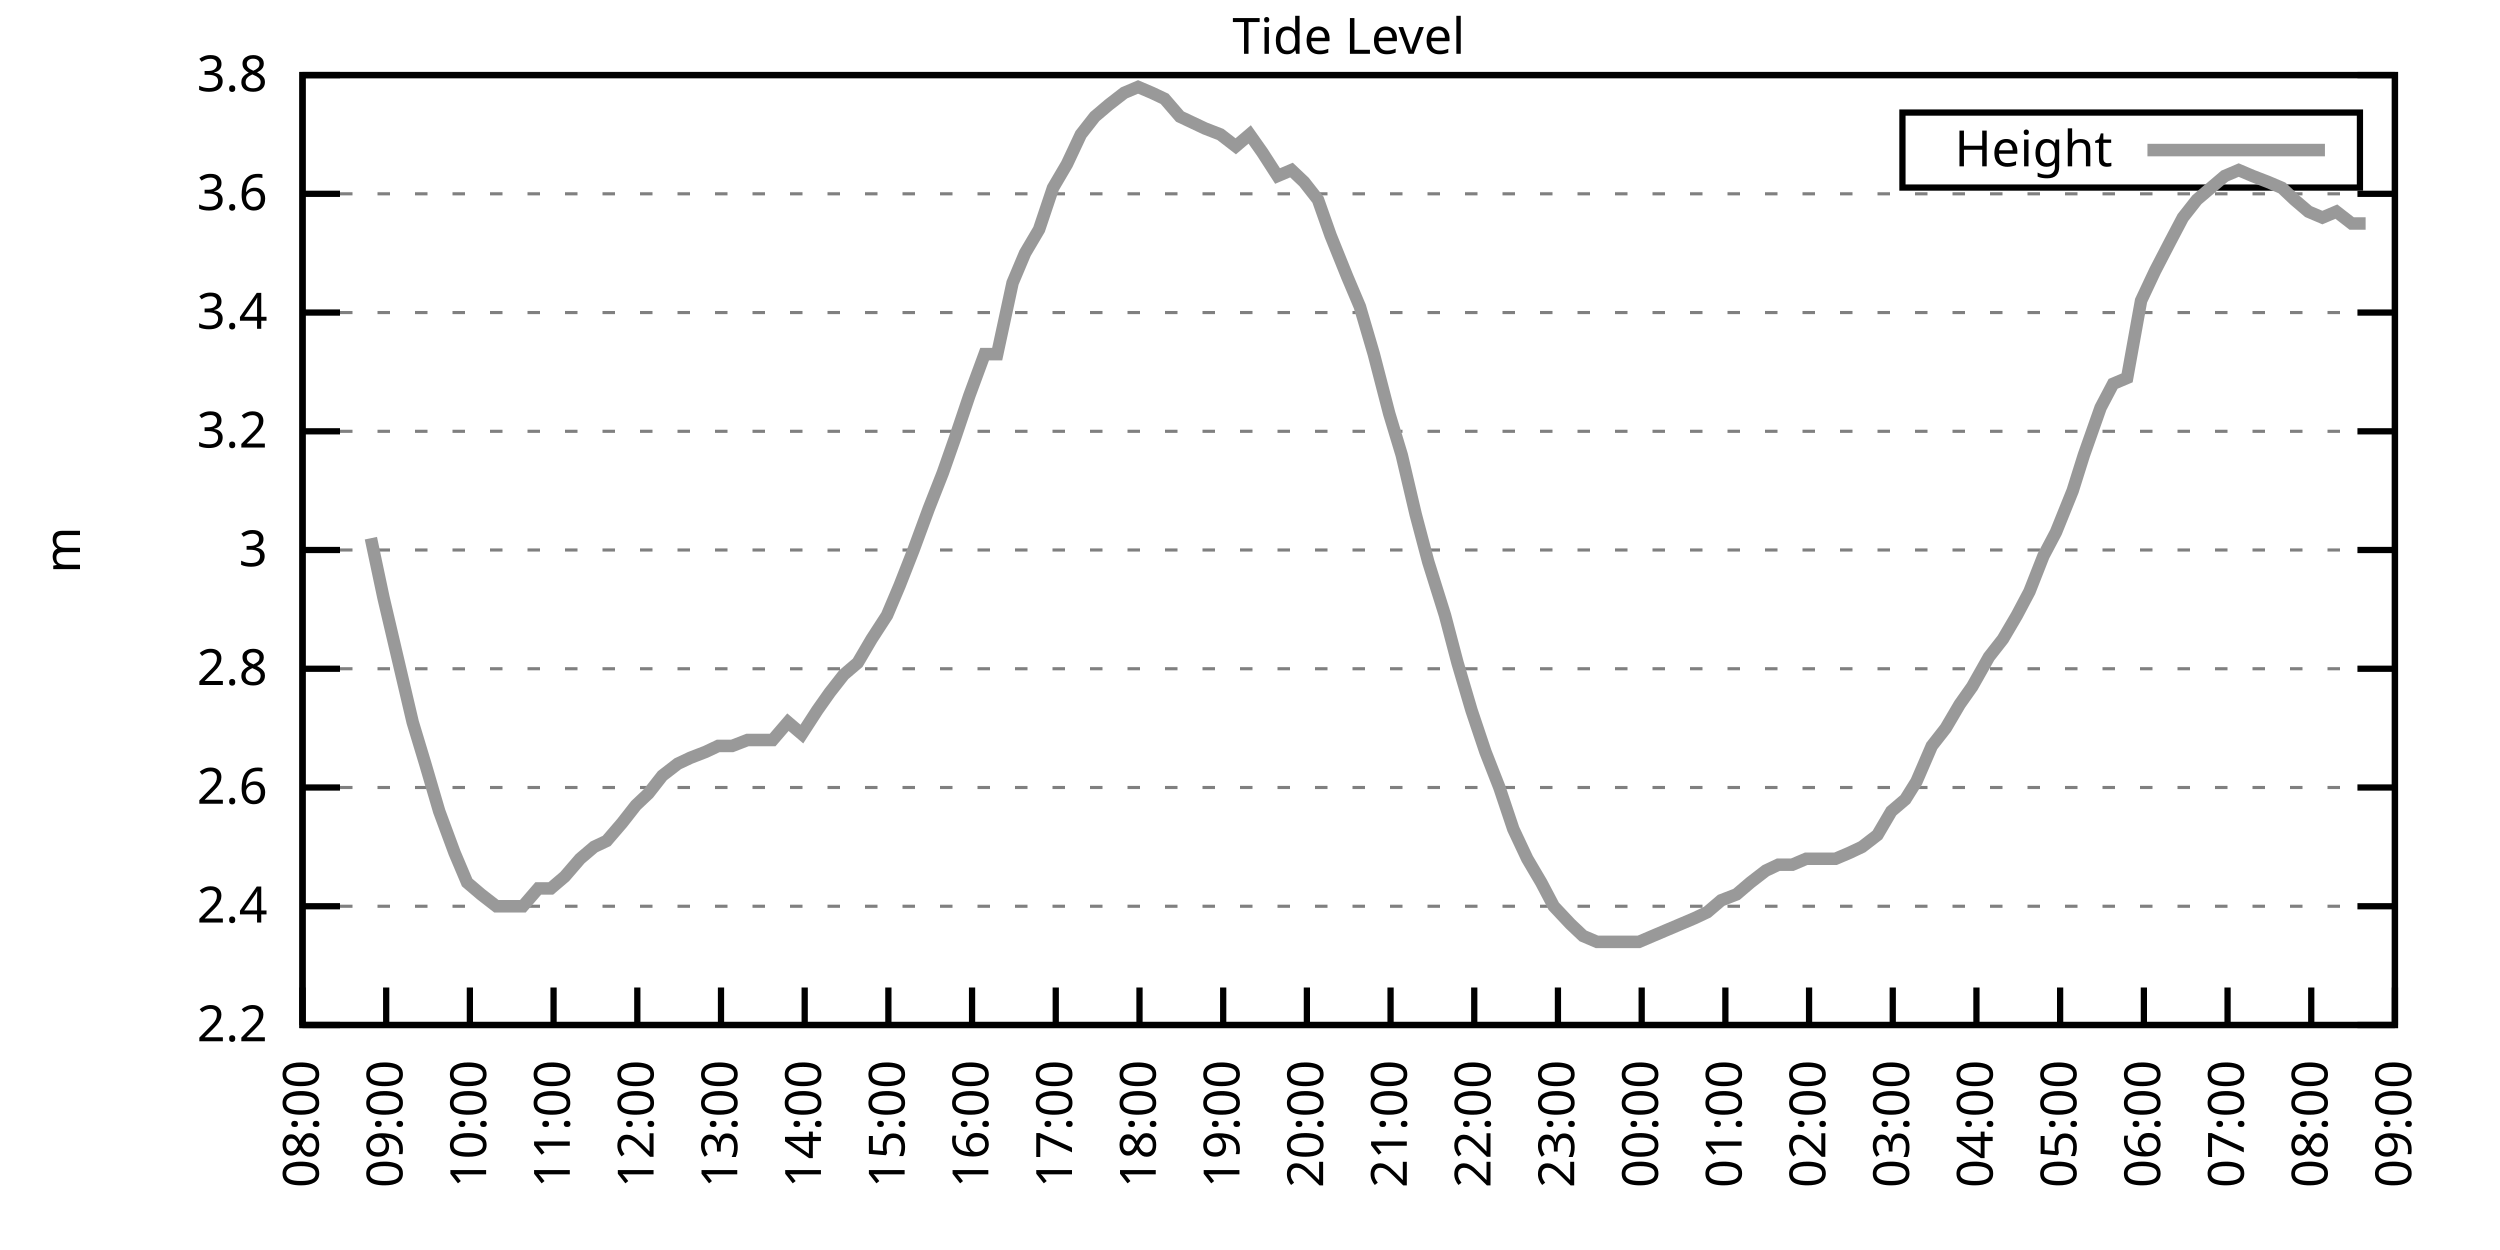
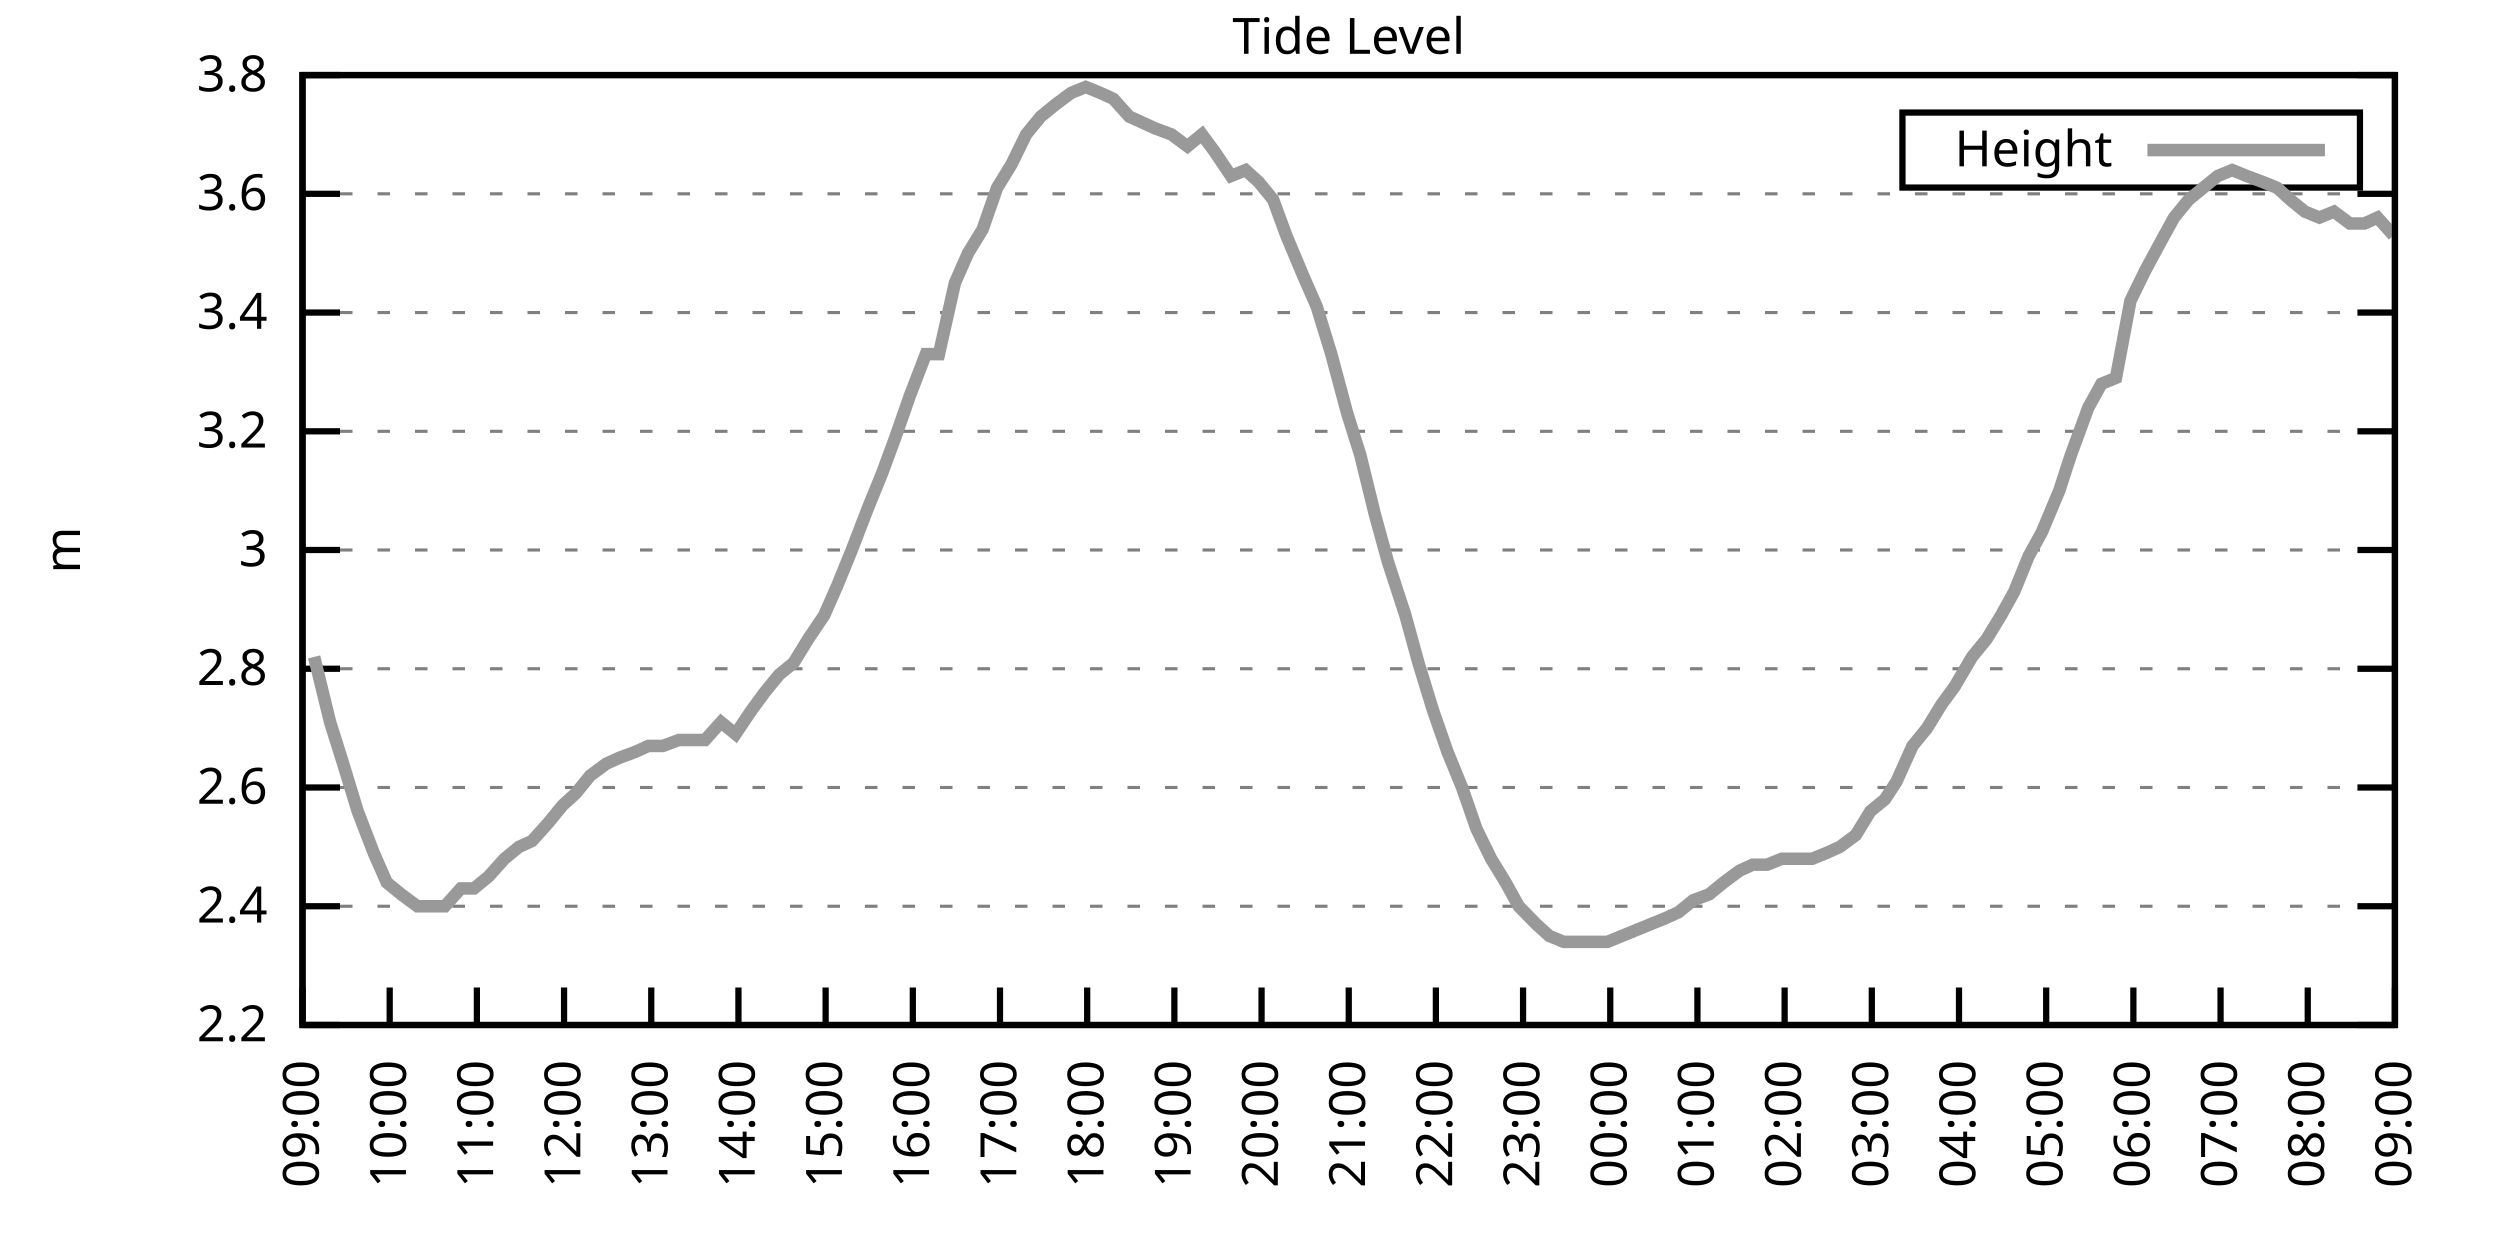
<svg xmlns="http://www.w3.org/2000/svg" xmlns:xlink="http://www.w3.org/1999/xlink" width="400" height="200" viewBox="0 0 400 200">
  <g id="gnuplot_canvas">
    <rect x="0" y="0" width="400" height="200" fill="none" />
    <defs>
      <circle id="gpDot" r="0.5" stroke-width="0.5" stroke="currentColor" />
      <path id="gpPt0" stroke-width="0.333" stroke="currentColor" d="M-1,0 h2 M0,-1 v2" />
      <path id="gpPt1" stroke-width="0.333" stroke="currentColor" d="M-1,-1 L1,1 M1,-1 L-1,1" />
      <path id="gpPt2" stroke-width="0.333" stroke="currentColor" d="M-1,0 L1,0 M0,-1 L0,1 M-1,-1 L1,1 M-1,1 L1,-1" />
      <rect id="gpPt3" stroke-width="0.333" stroke="currentColor" x="-1" y="-1" width="2" height="2" />
      <rect id="gpPt4" stroke-width="0.333" stroke="currentColor" fill="currentColor" x="-1" y="-1" width="2" height="2" />
      <circle id="gpPt5" stroke-width="0.333" stroke="currentColor" cx="0" cy="0" r="1" />
      <use xlink:href="#gpPt5" id="gpPt6" fill="currentColor" stroke="none" />
      <path id="gpPt7" stroke-width="0.333" stroke="currentColor" d="M0,-1.33 L-1.33,0.67 L1.33,0.67 z" />
      <use xlink:href="#gpPt7" id="gpPt8" fill="currentColor" stroke="none" />
      <use xlink:href="#gpPt7" id="gpPt9" stroke="currentColor" transform="rotate(180)" />
      <use xlink:href="#gpPt9" id="gpPt10" fill="currentColor" stroke="none" />
      <use xlink:href="#gpPt3" id="gpPt11" stroke="currentColor" transform="rotate(45)" />
      <use xlink:href="#gpPt11" id="gpPt12" fill="currentColor" stroke="none" />
      <path id="gpPt13" stroke-width="0.333" stroke="currentColor" d="M0,1.330 L1.265,0.411 L0.782,-1.067 L-0.782,-1.076 L-1.265,0.411 z" />
      <use xlink:href="#gpPt13" id="gpPt14" fill="currentColor" stroke="none" />
      <filter id="textbox" filterUnits="objectBoundingBox" x="0" y="0" height="1" width="1">
        <feFlood flood-color="white" flood-opacity="1" result="bgnd" />
        <feComposite in="SourceGraphic" in2="bgnd" operator="atop" />
      </filter>
      <filter id="greybox" filterUnits="objectBoundingBox" x="0" y="0" height="1" width="1">
        <feFlood flood-color="lightgrey" flood-opacity="1" result="grey" />
        <feComposite in="SourceGraphic" in2="grey" operator="atop" />
      </filter>
    </defs>
    <g fill="none" color="white" stroke="currentColor" stroke-width="1.00" stroke-linecap="butt" stroke-linejoin="miter">
</g>
    <g fill="none" color="black" stroke="currentColor" stroke-width="1.00" stroke-linecap="butt" stroke-linejoin="miter">
      <g stroke="none" shape-rendering="crispEdges">
        <polygon fill="rgb(255, 255, 255)" points="48.40,164.00 383.18,164.00 383.18,12.02 48.40,12.02 " />
      </g>
    </g>
    <g fill="none" color="black" stroke="currentColor" stroke-width="1.00" stroke-linecap="butt" stroke-linejoin="miter">
</g>
    <g fill="none" color="black" stroke="black" stroke-width="0.50" stroke-linecap="butt" stroke-linejoin="miter">
</g>
    <g fill="none" color="gray" stroke="currentColor" stroke-width="0.50" stroke-linecap="butt" stroke-linejoin="miter">
      <path stroke="gray" stroke-dasharray="2,4" class="gridline" d="M48.40,164.00 L383.19,164.00  " />
    </g>
    <g fill="none" color="gray" stroke="gray" stroke-width="1.00" stroke-linecap="butt" stroke-linejoin="miter">
</g>
    <g fill="none" color="black" stroke="currentColor" stroke-width="1.00" stroke-linecap="butt" stroke-linejoin="miter">
      <path stroke="black" d="M48.40,164.00 L54.40,164.00 M383.19,164.00 L377.19,164.00  " />
      <g transform="translate(42.80,166.60)" stroke="none" fill="black" font-family="Sans" font-size="8.00" text-anchor="end">
        <text>
          <tspan font-family="Sans"> 2.2</tspan>
        </text>
      </g>
    </g>
    <g fill="none" color="black" stroke="currentColor" stroke-width="1.00" stroke-linecap="butt" stroke-linejoin="miter">
</g>
    <g fill="none" color="black" stroke="black" stroke-width="0.50" stroke-linecap="butt" stroke-linejoin="miter">
</g>
    <g fill="none" color="gray" stroke="currentColor" stroke-width="0.50" stroke-linecap="butt" stroke-linejoin="miter">
      <path stroke="gray" stroke-dasharray="2,4" class="gridline" d="M48.40,145.00 L383.19,145.00  " />
    </g>
    <g fill="none" color="gray" stroke="gray" stroke-width="1.00" stroke-linecap="butt" stroke-linejoin="miter">
</g>
    <g fill="none" color="black" stroke="currentColor" stroke-width="1.00" stroke-linecap="butt" stroke-linejoin="miter">
      <path stroke="black" d="M48.40,145.00 L54.40,145.00 M383.19,145.00 L377.19,145.00  " />
      <g transform="translate(42.80,147.60)" stroke="none" fill="black" font-family="Sans" font-size="8.00" text-anchor="end">
        <text>
          <tspan font-family="Sans"> 2.4</tspan>
        </text>
      </g>
    </g>
    <g fill="none" color="black" stroke="currentColor" stroke-width="1.00" stroke-linecap="butt" stroke-linejoin="miter">
</g>
    <g fill="none" color="black" stroke="black" stroke-width="0.50" stroke-linecap="butt" stroke-linejoin="miter">
</g>
    <g fill="none" color="gray" stroke="currentColor" stroke-width="0.50" stroke-linecap="butt" stroke-linejoin="miter">
      <path stroke="gray" stroke-dasharray="2,4" class="gridline" d="M48.40,126.00 L383.19,126.00  " />
    </g>
    <g fill="none" color="gray" stroke="gray" stroke-width="1.00" stroke-linecap="butt" stroke-linejoin="miter">
</g>
    <g fill="none" color="black" stroke="currentColor" stroke-width="1.00" stroke-linecap="butt" stroke-linejoin="miter">
      <path stroke="black" d="M48.40,126.00 L54.40,126.00 M383.19,126.00 L377.19,126.00  " />
      <g transform="translate(42.80,128.60)" stroke="none" fill="black" font-family="Sans" font-size="8.00" text-anchor="end">
        <text>
          <tspan font-family="Sans"> 2.6</tspan>
        </text>
      </g>
    </g>
    <g fill="none" color="black" stroke="currentColor" stroke-width="1.00" stroke-linecap="butt" stroke-linejoin="miter">
</g>
    <g fill="none" color="black" stroke="black" stroke-width="0.50" stroke-linecap="butt" stroke-linejoin="miter">
</g>
    <g fill="none" color="gray" stroke="currentColor" stroke-width="0.50" stroke-linecap="butt" stroke-linejoin="miter">
      <path stroke="gray" stroke-dasharray="2,4" class="gridline" d="M48.40,107.00 L383.19,107.00  " />
    </g>
    <g fill="none" color="gray" stroke="gray" stroke-width="1.00" stroke-linecap="butt" stroke-linejoin="miter">
</g>
    <g fill="none" color="black" stroke="currentColor" stroke-width="1.00" stroke-linecap="butt" stroke-linejoin="miter">
      <path stroke="black" d="M48.40,107.00 L54.40,107.00 M383.19,107.00 L377.19,107.00  " />
      <g transform="translate(42.80,109.60)" stroke="none" fill="black" font-family="Sans" font-size="8.00" text-anchor="end">
        <text>
          <tspan font-family="Sans"> 2.8</tspan>
        </text>
      </g>
    </g>
    <g fill="none" color="black" stroke="currentColor" stroke-width="1.00" stroke-linecap="butt" stroke-linejoin="miter">
</g>
    <g fill="none" color="black" stroke="black" stroke-width="0.50" stroke-linecap="butt" stroke-linejoin="miter">
</g>
    <g fill="none" color="gray" stroke="currentColor" stroke-width="0.50" stroke-linecap="butt" stroke-linejoin="miter">
      <path stroke="gray" stroke-dasharray="2,4" class="gridline" d="M48.40,88.00 L383.19,88.00  " />
    </g>
    <g fill="none" color="gray" stroke="gray" stroke-width="1.00" stroke-linecap="butt" stroke-linejoin="miter">
</g>
    <g fill="none" color="black" stroke="currentColor" stroke-width="1.00" stroke-linecap="butt" stroke-linejoin="miter">
      <path stroke="black" d="M48.40,88.00 L54.40,88.00 M383.19,88.00 L377.19,88.00  " />
      <g transform="translate(42.80,90.60)" stroke="none" fill="black" font-family="Sans" font-size="8.00" text-anchor="end">
        <text>
          <tspan font-family="Sans"> 3</tspan>
        </text>
      </g>
    </g>
    <g fill="none" color="black" stroke="currentColor" stroke-width="1.00" stroke-linecap="butt" stroke-linejoin="miter">
</g>
    <g fill="none" color="black" stroke="black" stroke-width="0.50" stroke-linecap="butt" stroke-linejoin="miter">
</g>
    <g fill="none" color="gray" stroke="currentColor" stroke-width="0.50" stroke-linecap="butt" stroke-linejoin="miter">
      <path stroke="gray" stroke-dasharray="2,4" class="gridline" d="M48.40,69.01 L383.19,69.01  " />
    </g>
    <g fill="none" color="gray" stroke="gray" stroke-width="1.00" stroke-linecap="butt" stroke-linejoin="miter">
</g>
    <g fill="none" color="black" stroke="currentColor" stroke-width="1.00" stroke-linecap="butt" stroke-linejoin="miter">
      <path stroke="black" d="M48.40,69.01 L54.40,69.01 M383.19,69.01 L377.19,69.01  " />
      <g transform="translate(42.80,71.61)" stroke="none" fill="black" font-family="Sans" font-size="8.00" text-anchor="end">
        <text>
          <tspan font-family="Sans"> 3.2</tspan>
        </text>
      </g>
    </g>
    <g fill="none" color="black" stroke="currentColor" stroke-width="1.00" stroke-linecap="butt" stroke-linejoin="miter">
</g>
    <g fill="none" color="black" stroke="black" stroke-width="0.50" stroke-linecap="butt" stroke-linejoin="miter">
</g>
    <g fill="none" color="gray" stroke="currentColor" stroke-width="0.50" stroke-linecap="butt" stroke-linejoin="miter">
      <path stroke="gray" stroke-dasharray="2,4" class="gridline" d="M48.40,50.01 L383.19,50.01  " />
    </g>
    <g fill="none" color="gray" stroke="gray" stroke-width="1.00" stroke-linecap="butt" stroke-linejoin="miter">
</g>
    <g fill="none" color="black" stroke="currentColor" stroke-width="1.00" stroke-linecap="butt" stroke-linejoin="miter">
      <path stroke="black" d="M48.40,50.01 L54.40,50.01 M383.19,50.01 L377.19,50.01  " />
      <g transform="translate(42.80,52.61)" stroke="none" fill="black" font-family="Sans" font-size="8.00" text-anchor="end">
        <text>
          <tspan font-family="Sans"> 3.4</tspan>
        </text>
      </g>
    </g>
    <g fill="none" color="black" stroke="currentColor" stroke-width="1.00" stroke-linecap="butt" stroke-linejoin="miter">
</g>
    <g fill="none" color="black" stroke="black" stroke-width="0.50" stroke-linecap="butt" stroke-linejoin="miter">
</g>
    <g fill="none" color="gray" stroke="currentColor" stroke-width="0.50" stroke-linecap="butt" stroke-linejoin="miter">
      <path stroke="gray" stroke-dasharray="2,4" class="gridline" d="M48.40,31.01 L383.19,31.01  " />
    </g>
    <g fill="none" color="gray" stroke="gray" stroke-width="1.00" stroke-linecap="butt" stroke-linejoin="miter">
</g>
    <g fill="none" color="black" stroke="currentColor" stroke-width="1.00" stroke-linecap="butt" stroke-linejoin="miter">
      <path stroke="black" d="M48.40,31.01 L54.40,31.01 M383.19,31.01 L377.19,31.01  " />
      <g transform="translate(42.80,33.61)" stroke="none" fill="black" font-family="Sans" font-size="8.00" text-anchor="end">
        <text>
          <tspan font-family="Sans"> 3.6</tspan>
        </text>
      </g>
    </g>
    <g fill="none" color="black" stroke="currentColor" stroke-width="1.00" stroke-linecap="butt" stroke-linejoin="miter">
</g>
    <g fill="none" color="black" stroke="black" stroke-width="0.50" stroke-linecap="butt" stroke-linejoin="miter">
</g>
    <g fill="none" color="gray" stroke="currentColor" stroke-width="0.50" stroke-linecap="butt" stroke-linejoin="miter">
      <path stroke="gray" stroke-dasharray="2,4" class="gridline" d="M48.40,12.01 L383.19,12.01  " />
    </g>
    <g fill="none" color="gray" stroke="gray" stroke-width="1.00" stroke-linecap="butt" stroke-linejoin="miter">
</g>
    <g fill="none" color="black" stroke="currentColor" stroke-width="1.00" stroke-linecap="butt" stroke-linejoin="miter">
      <path stroke="black" d="M48.40,12.01 L54.40,12.01 M383.19,12.01 L377.19,12.01  " />
      <g transform="translate(42.80,14.61)" stroke="none" fill="black" font-family="Sans" font-size="8.00" text-anchor="end">
        <text>
          <tspan font-family="Sans"> 3.8</tspan>
        </text>
      </g>
    </g>
    <g fill="none" color="black" stroke="currentColor" stroke-width="1.00" stroke-linecap="butt" stroke-linejoin="miter">
      <path stroke="black" d="M48.40,164.00 L48.40,158.00  " />
      <g transform="translate(51.00,169.60) rotate(270.00)" stroke="none" fill="black" font-family="Sans" font-size="8.00" text-anchor="end">
        <text>
-           <tspan font-family="Sans">08:00</tspan>
-         </text>
-       </g>
-     </g>
-     <g fill="none" color="black" stroke="currentColor" stroke-width="1.00" stroke-linecap="butt" stroke-linejoin="miter">
-       <path stroke="black" d="M61.79,164.00 L61.79,158.00  " />
-       <g transform="translate(64.39,169.60) rotate(270.00)" stroke="none" fill="black" font-family="Sans" font-size="8.00" text-anchor="end">
-         <text>
          <tspan font-family="Sans">09:00</tspan>
        </text>
      </g>
    </g>
    <g fill="none" color="black" stroke="currentColor" stroke-width="1.00" stroke-linecap="butt" stroke-linejoin="miter">
-       <path stroke="black" d="M75.18,164.00 L75.18,158.00  " />
-       <g transform="translate(77.78,169.60) rotate(270.00)" stroke="none" fill="black" font-family="Sans" font-size="8.00" text-anchor="end">
+       <path stroke="black" d="M62.35,164.00 L62.35,158.00  " />
+       <g transform="translate(64.95,169.60) rotate(270.00)" stroke="none" fill="black" font-family="Sans" font-size="8.00" text-anchor="end">
        <text>
          <tspan font-family="Sans">10:00</tspan>
        </text>
      </g>
    </g>
    <g fill="none" color="black" stroke="currentColor" stroke-width="1.00" stroke-linecap="butt" stroke-linejoin="miter">
-       <path stroke="black" d="M88.57,164.00 L88.57,158.00  " />
-       <g transform="translate(91.17,169.60) rotate(270.00)" stroke="none" fill="black" font-family="Sans" font-size="8.00" text-anchor="end">
+       <path stroke="black" d="M76.30,164.00 L76.30,158.00  " />
+       <g transform="translate(78.90,169.60) rotate(270.00)" stroke="none" fill="black" font-family="Sans" font-size="8.00" text-anchor="end">
        <text>
          <tspan font-family="Sans">11:00</tspan>
        </text>
      </g>
    </g>
    <g fill="none" color="black" stroke="currentColor" stroke-width="1.00" stroke-linecap="butt" stroke-linejoin="miter">
-       <path stroke="black" d="M101.97,164.00 L101.97,158.00  " />
-       <g transform="translate(104.57,169.60) rotate(270.00)" stroke="none" fill="black" font-family="Sans" font-size="8.00" text-anchor="end">
+       <path stroke="black" d="M90.25,164.00 L90.25,158.00  " />
+       <g transform="translate(92.85,169.60) rotate(270.00)" stroke="none" fill="black" font-family="Sans" font-size="8.00" text-anchor="end">
        <text>
          <tspan font-family="Sans">12:00</tspan>
        </text>
      </g>
    </g>
    <g fill="none" color="black" stroke="currentColor" stroke-width="1.00" stroke-linecap="butt" stroke-linejoin="miter">
-       <path stroke="black" d="M115.36,164.00 L115.36,158.00  " />
-       <g transform="translate(117.96,169.60) rotate(270.00)" stroke="none" fill="black" font-family="Sans" font-size="8.00" text-anchor="end">
+       <path stroke="black" d="M104.20,164.00 L104.20,158.00  " />
+       <g transform="translate(106.80,169.60) rotate(270.00)" stroke="none" fill="black" font-family="Sans" font-size="8.00" text-anchor="end">
        <text>
          <tspan font-family="Sans">13:00</tspan>
        </text>
      </g>
    </g>
    <g fill="none" color="black" stroke="currentColor" stroke-width="1.00" stroke-linecap="butt" stroke-linejoin="miter">
-       <path stroke="black" d="M128.75,164.00 L128.75,158.00  " />
-       <g transform="translate(131.35,169.60) rotate(270.00)" stroke="none" fill="black" font-family="Sans" font-size="8.00" text-anchor="end">
+       <path stroke="black" d="M118.15,164.00 L118.15,158.00  " />
+       <g transform="translate(120.75,169.60) rotate(270.00)" stroke="none" fill="black" font-family="Sans" font-size="8.00" text-anchor="end">
        <text>
          <tspan font-family="Sans">14:00</tspan>
        </text>
      </g>
    </g>
    <g fill="none" color="black" stroke="currentColor" stroke-width="1.00" stroke-linecap="butt" stroke-linejoin="miter">
-       <path stroke="black" d="M142.14,164.00 L142.14,158.00  " />
-       <g transform="translate(144.74,169.60) rotate(270.00)" stroke="none" fill="black" font-family="Sans" font-size="8.00" text-anchor="end">
+       <path stroke="black" d="M132.10,164.00 L132.10,158.00  " />
+       <g transform="translate(134.70,169.60) rotate(270.00)" stroke="none" fill="black" font-family="Sans" font-size="8.00" text-anchor="end">
        <text>
          <tspan font-family="Sans">15:00</tspan>
        </text>
      </g>
    </g>
    <g fill="none" color="black" stroke="currentColor" stroke-width="1.00" stroke-linecap="butt" stroke-linejoin="miter">
-       <path stroke="black" d="M155.53,164.00 L155.53,158.00  " />
-       <g transform="translate(158.13,169.60) rotate(270.00)" stroke="none" fill="black" font-family="Sans" font-size="8.00" text-anchor="end">
+       <path stroke="black" d="M146.05,164.00 L146.05,158.00  " />
+       <g transform="translate(148.65,169.60) rotate(270.00)" stroke="none" fill="black" font-family="Sans" font-size="8.00" text-anchor="end">
        <text>
          <tspan font-family="Sans">16:00</tspan>
        </text>
      </g>
    </g>
    <g fill="none" color="black" stroke="currentColor" stroke-width="1.00" stroke-linecap="butt" stroke-linejoin="miter">
-       <path stroke="black" d="M168.92,164.00 L168.92,158.00  " />
-       <g transform="translate(171.52,169.60) rotate(270.00)" stroke="none" fill="black" font-family="Sans" font-size="8.00" text-anchor="end">
+       <path stroke="black" d="M160.00,164.00 L160.00,158.00  " />
+       <g transform="translate(162.60,169.60) rotate(270.00)" stroke="none" fill="black" font-family="Sans" font-size="8.00" text-anchor="end">
        <text>
          <tspan font-family="Sans">17:00</tspan>
        </text>
      </g>
    </g>
    <g fill="none" color="black" stroke="currentColor" stroke-width="1.00" stroke-linecap="butt" stroke-linejoin="miter">
-       <path stroke="black" d="M182.32,164.00 L182.32,158.00  " />
-       <g transform="translate(184.92,169.60) rotate(270.00)" stroke="none" fill="black" font-family="Sans" font-size="8.00" text-anchor="end">
+       <path stroke="black" d="M173.95,164.00 L173.95,158.00  " />
+       <g transform="translate(176.55,169.60) rotate(270.00)" stroke="none" fill="black" font-family="Sans" font-size="8.00" text-anchor="end">
        <text>
          <tspan font-family="Sans">18:00</tspan>
        </text>
      </g>
    </g>
    <g fill="none" color="black" stroke="currentColor" stroke-width="1.00" stroke-linecap="butt" stroke-linejoin="miter">
-       <path stroke="black" d="M195.71,164.00 L195.71,158.00  " />
-       <g transform="translate(198.31,169.60) rotate(270.00)" stroke="none" fill="black" font-family="Sans" font-size="8.00" text-anchor="end">
+       <path stroke="black" d="M187.90,164.00 L187.90,158.00  " />
+       <g transform="translate(190.50,169.60) rotate(270.00)" stroke="none" fill="black" font-family="Sans" font-size="8.00" text-anchor="end">
        <text>
          <tspan font-family="Sans">19:00</tspan>
        </text>
      </g>
    </g>
    <g fill="none" color="black" stroke="currentColor" stroke-width="1.00" stroke-linecap="butt" stroke-linejoin="miter">
-       <path stroke="black" d="M209.10,164.00 L209.10,158.00  " />
-       <g transform="translate(211.70,169.60) rotate(270.00)" stroke="none" fill="black" font-family="Sans" font-size="8.00" text-anchor="end">
+       <path stroke="black" d="M201.85,164.00 L201.85,158.00  " />
+       <g transform="translate(204.45,169.60) rotate(270.00)" stroke="none" fill="black" font-family="Sans" font-size="8.00" text-anchor="end">
        <text>
          <tspan font-family="Sans">20:00</tspan>
        </text>
      </g>
    </g>
    <g fill="none" color="black" stroke="currentColor" stroke-width="1.00" stroke-linecap="butt" stroke-linejoin="miter">
-       <path stroke="black" d="M222.49,164.00 L222.49,158.00  " />
-       <g transform="translate(225.09,169.60) rotate(270.00)" stroke="none" fill="black" font-family="Sans" font-size="8.00" text-anchor="end">
+       <path stroke="black" d="M215.80,164.00 L215.80,158.00  " />
+       <g transform="translate(218.40,169.60) rotate(270.00)" stroke="none" fill="black" font-family="Sans" font-size="8.00" text-anchor="end">
        <text>
          <tspan font-family="Sans">21:00</tspan>
        </text>
      </g>
    </g>
    <g fill="none" color="black" stroke="currentColor" stroke-width="1.00" stroke-linecap="butt" stroke-linejoin="miter">
-       <path stroke="black" d="M235.88,164.00 L235.88,158.00  " />
-       <g transform="translate(238.48,169.60) rotate(270.00)" stroke="none" fill="black" font-family="Sans" font-size="8.00" text-anchor="end">
+       <path stroke="black" d="M229.74,164.00 L229.74,158.00  " />
+       <g transform="translate(232.34,169.60) rotate(270.00)" stroke="none" fill="black" font-family="Sans" font-size="8.00" text-anchor="end">
        <text>
          <tspan font-family="Sans">22:00</tspan>
        </text>
      </g>
    </g>
    <g fill="none" color="black" stroke="currentColor" stroke-width="1.00" stroke-linecap="butt" stroke-linejoin="miter">
-       <path stroke="black" d="M249.27,164.00 L249.27,158.00  " />
-       <g transform="translate(251.87,169.60) rotate(270.00)" stroke="none" fill="black" font-family="Sans" font-size="8.00" text-anchor="end">
+       <path stroke="black" d="M243.69,164.00 L243.69,158.00  " />
+       <g transform="translate(246.29,169.60) rotate(270.00)" stroke="none" fill="black" font-family="Sans" font-size="8.00" text-anchor="end">
        <text>
          <tspan font-family="Sans">23:00</tspan>
        </text>
      </g>
    </g>
    <g fill="none" color="black" stroke="currentColor" stroke-width="1.00" stroke-linecap="butt" stroke-linejoin="miter">
-       <path stroke="black" d="M262.67,164.00 L262.67,158.00  " />
-       <g transform="translate(265.27,169.60) rotate(270.00)" stroke="none" fill="black" font-family="Sans" font-size="8.00" text-anchor="end">
+       <path stroke="black" d="M257.64,164.00 L257.64,158.00  " />
+       <g transform="translate(260.24,169.60) rotate(270.00)" stroke="none" fill="black" font-family="Sans" font-size="8.00" text-anchor="end">
        <text>
          <tspan font-family="Sans">00:00</tspan>
        </text>
      </g>
    </g>
    <g fill="none" color="black" stroke="currentColor" stroke-width="1.00" stroke-linecap="butt" stroke-linejoin="miter">
-       <path stroke="black" d="M276.06,164.00 L276.06,158.00  " />
-       <g transform="translate(278.66,169.60) rotate(270.00)" stroke="none" fill="black" font-family="Sans" font-size="8.00" text-anchor="end">
+       <path stroke="black" d="M271.59,164.00 L271.59,158.00  " />
+       <g transform="translate(274.19,169.60) rotate(270.00)" stroke="none" fill="black" font-family="Sans" font-size="8.00" text-anchor="end">
        <text>
          <tspan font-family="Sans">01:00</tspan>
        </text>
      </g>
    </g>
    <g fill="none" color="black" stroke="currentColor" stroke-width="1.00" stroke-linecap="butt" stroke-linejoin="miter">
-       <path stroke="black" d="M289.45,164.00 L289.45,158.00  " />
-       <g transform="translate(292.05,169.60) rotate(270.00)" stroke="none" fill="black" font-family="Sans" font-size="8.00" text-anchor="end">
+       <path stroke="black" d="M285.54,164.00 L285.54,158.00  " />
+       <g transform="translate(288.14,169.60) rotate(270.00)" stroke="none" fill="black" font-family="Sans" font-size="8.00" text-anchor="end">
        <text>
          <tspan font-family="Sans">02:00</tspan>
        </text>
      </g>
    </g>
    <g fill="none" color="black" stroke="currentColor" stroke-width="1.00" stroke-linecap="butt" stroke-linejoin="miter">
-       <path stroke="black" d="M302.84,164.00 L302.84,158.00  " />
-       <g transform="translate(305.44,169.60) rotate(270.00)" stroke="none" fill="black" font-family="Sans" font-size="8.00" text-anchor="end">
+       <path stroke="black" d="M299.49,164.00 L299.49,158.00  " />
+       <g transform="translate(302.09,169.60) rotate(270.00)" stroke="none" fill="black" font-family="Sans" font-size="8.00" text-anchor="end">
        <text>
          <tspan font-family="Sans">03:00</tspan>
        </text>
      </g>
    </g>
    <g fill="none" color="black" stroke="currentColor" stroke-width="1.00" stroke-linecap="butt" stroke-linejoin="miter">
-       <path stroke="black" d="M316.23,164.00 L316.23,158.00  " />
-       <g transform="translate(318.83,169.60) rotate(270.00)" stroke="none" fill="black" font-family="Sans" font-size="8.00" text-anchor="end">
+       <path stroke="black" d="M313.44,164.00 L313.44,158.00  " />
+       <g transform="translate(316.04,169.60) rotate(270.00)" stroke="none" fill="black" font-family="Sans" font-size="8.00" text-anchor="end">
        <text>
          <tspan font-family="Sans">04:00</tspan>
        </text>
      </g>
    </g>
    <g fill="none" color="black" stroke="currentColor" stroke-width="1.00" stroke-linecap="butt" stroke-linejoin="miter">
-       <path stroke="black" d="M329.62,164.00 L329.62,158.00  " />
-       <g transform="translate(332.22,169.60) rotate(270.00)" stroke="none" fill="black" font-family="Sans" font-size="8.00" text-anchor="end">
+       <path stroke="black" d="M327.39,164.00 L327.39,158.00  " />
+       <g transform="translate(329.99,169.60) rotate(270.00)" stroke="none" fill="black" font-family="Sans" font-size="8.00" text-anchor="end">
        <text>
          <tspan font-family="Sans">05:00</tspan>
        </text>
      </g>
    </g>
    <g fill="none" color="black" stroke="currentColor" stroke-width="1.00" stroke-linecap="butt" stroke-linejoin="miter">
-       <path stroke="black" d="M343.02,164.00 L343.02,158.00  " />
-       <g transform="translate(345.62,169.60) rotate(270.00)" stroke="none" fill="black" font-family="Sans" font-size="8.00" text-anchor="end">
+       <path stroke="black" d="M341.34,164.00 L341.34,158.00  " />
+       <g transform="translate(343.94,169.60) rotate(270.00)" stroke="none" fill="black" font-family="Sans" font-size="8.00" text-anchor="end">
        <text>
          <tspan font-family="Sans">06:00</tspan>
        </text>
      </g>
    </g>
    <g fill="none" color="black" stroke="currentColor" stroke-width="1.00" stroke-linecap="butt" stroke-linejoin="miter">
-       <path stroke="black" d="M356.41,164.00 L356.41,158.00  " />
-       <g transform="translate(359.01,169.60) rotate(270.00)" stroke="none" fill="black" font-family="Sans" font-size="8.00" text-anchor="end">
+       <path stroke="black" d="M355.29,164.00 L355.29,158.00  " />
+       <g transform="translate(357.89,169.60) rotate(270.00)" stroke="none" fill="black" font-family="Sans" font-size="8.00" text-anchor="end">
        <text>
          <tspan font-family="Sans">07:00</tspan>
        </text>
      </g>
    </g>
    <g fill="none" color="black" stroke="currentColor" stroke-width="1.00" stroke-linecap="butt" stroke-linejoin="miter">
-       <path stroke="black" d="M369.80,164.00 L369.80,158.00  " />
-       <g transform="translate(372.40,169.60) rotate(270.00)" stroke="none" fill="black" font-family="Sans" font-size="8.00" text-anchor="end">
+       <path stroke="black" d="M369.24,164.00 L369.24,158.00  " />
+       <g transform="translate(371.84,169.60) rotate(270.00)" stroke="none" fill="black" font-family="Sans" font-size="8.00" text-anchor="end">
        <text>
          <tspan font-family="Sans">08:00</tspan>
        </text>
      </g>
    </g>
    <g fill="none" color="black" stroke="currentColor" stroke-width="1.00" stroke-linecap="butt" stroke-linejoin="miter">
      <path stroke="black" d="M383.19,164.00 L383.19,158.00  " />
      <g transform="translate(385.79,169.60) rotate(270.00)" stroke="none" fill="black" font-family="Sans" font-size="8.00" text-anchor="end">
        <text>
          <tspan font-family="Sans">09:00</tspan>
        </text>
      </g>
    </g>
    <g fill="none" color="black" stroke="currentColor" stroke-width="1.00" stroke-linecap="butt" stroke-linejoin="miter">
</g>
    <g fill="none" color="black" stroke="currentColor" stroke-width="1.00" stroke-linecap="butt" stroke-linejoin="miter">
      <path stroke="black" d="M48.40,12.01 L48.40,164.00 L383.19,164.00 L383.19,12.01 L48.40,12.01 Z  " />
    </g>
    <g fill="none" color="black" stroke="currentColor" stroke-width="1.00" stroke-linecap="butt" stroke-linejoin="miter">
</g>
    <g fill="none" color="black" stroke="currentColor" stroke-width="1.00" stroke-linecap="butt" stroke-linejoin="miter">
      <path stroke="black" d="M304.39,30.01 L304.39,18.01 L377.59,18.01 L377.59,30.01 L304.39,30.01 Z  " />
    </g>
    <g id="Tide_level_plot_1">
      <g fill="none" color="white" stroke="black" stroke-width="2.00" stroke-linecap="butt" stroke-linejoin="miter">
</g>
      <g fill="none" color="black" stroke="currentColor" stroke-width="2.00" stroke-linecap="butt" stroke-linejoin="miter">
        <g transform="translate(337.99,26.61)" stroke="none" fill="black" font-family="Sans" font-size="8.00" text-anchor="end">
          <text>
            <tspan font-family="Sans">Height</tspan>
          </text>
        </g>
      </g>
      <g fill="none" color="black" stroke="currentColor" stroke-width="2.00" stroke-linecap="butt" stroke-linejoin="miter">
-         <path stroke="rgb(153, 153, 153)" d="M343.59,24.01 L371.99,24.01 M59.34,86.11 L61.35,95.60 L63.58,105.10 L66.03,115.55 L68.04,122.20 L70.27,129.80   L72.73,136.45 L74.74,141.20 L76.97,143.10 L79.42,145.00 L81.43,145.00 L83.66,145.00 L86.12,142.15 L88.13,142.15   L90.36,140.25 L92.82,137.40 L95.05,135.50 L97.06,134.55 L99.51,131.70 L101.74,128.85 L103.75,126.95 L105.98,124.10   L108.44,122.20 L110.45,121.25 L112.90,120.30 L114.91,119.35 L117.14,119.35 L119.60,118.40 L121.61,118.40 L123.62,118.40   L126.07,115.55 L128.30,117.45 L130.76,113.65 L132.77,110.80 L135.00,107.95 L137.23,106.05 L139.46,102.25 L141.92,98.45   L143.93,93.70 L146.16,88.01 L148.61,81.36 L150.85,75.66 L152.85,69.96 L155.09,63.31 L157.54,56.66 L159.55,56.66   L162.01,45.26 L164.01,40.51 L166.25,36.71 L168.48,30.06 L170.71,26.26 L172.94,21.51 L175.17,18.66 L177.41,16.76   L179.86,14.86 L182.09,13.91 L184.32,14.86 L186.33,15.81 L188.79,18.66 L190.80,19.61 L192.81,20.56 L195.26,21.51   L197.72,23.41 L199.95,21.51 L201.96,24.36 L204.41,28.16 L206.64,27.21 L208.65,29.11 L210.88,31.96 L212.89,37.66   L215.57,44.31 L217.58,49.06 L219.81,56.66 L222.27,66.16 L224.28,72.81 L226.51,82.31 L228.52,89.90 L231.20,98.45   L233.20,106.05 L235.44,113.65 L237.67,120.30 L239.90,126.00 L242.13,132.65 L244.36,137.40 L246.60,141.20 L248.60,145.00   L251.28,147.85 L253.29,149.75 L255.52,150.70 L257.53,150.70 L259.76,150.70 L262.22,150.70 L264.45,149.75 L266.68,148.80   L268.92,147.85 L271.15,146.90 L273.16,145.95 L275.39,144.05 L277.84,143.10 L280.07,141.20 L282.53,139.30 L284.54,138.35   L286.77,138.35 L289.00,137.40 L291.23,137.40 L293.69,137.40 L295.92,136.45 L297.93,135.50 L300.39,133.60 L302.62,129.80   L304.85,127.90 L306.63,125.05 L309.09,119.35 L311.32,116.50 L313.55,112.70 L315.56,109.85 L318.24,105.10 L320.47,102.25   L322.70,98.45 L324.71,94.65 L326.95,88.95 L328.95,85.16 L331.63,78.51 L333.42,72.81 L336.10,65.21 L338.10,61.41   L340.34,60.46 L342.57,48.11 L344.80,43.36 L347.26,38.61 L349.26,34.81 L351.50,31.96 L353.73,30.06 L355.96,28.16   L358.19,27.21 L360.42,28.16 L362.88,29.11 L365.11,30.06 L367.12,31.96 L369.35,33.86 L371.58,34.81 L373.82,33.86   L376.27,35.76 L378.50,35.76  " />
+         <path stroke="rgb(153, 153, 153)" d="M343.59,24.01 L371.99,24.01 M50.26,105.10 L52.82,115.55 L54.91,122.20 L57.23,129.80 L59.79,136.45 L61.88,141.20   L64.21,143.10 L66.77,145.00 L68.86,145.00 L71.18,145.00 L73.74,142.15 L75.83,142.15 L78.16,140.25 L80.72,137.40   L83.04,135.50 L85.13,134.55 L87.69,131.70 L90.02,128.85 L92.11,126.95 L94.43,124.10 L96.99,122.20 L99.08,121.25   L101.64,120.30 L103.73,119.35 L106.06,119.35 L108.62,118.40 L110.71,118.40 L112.80,118.40 L115.36,115.55 L117.68,117.45   L120.24,113.65 L122.33,110.80 L124.66,107.95 L126.98,106.05 L129.31,102.25 L131.87,98.45 L133.96,93.70 L136.28,88.01   L138.84,81.36 L141.16,75.66 L143.26,69.96 L145.58,63.31 L148.14,56.66 L150.23,56.66 L152.79,45.26 L154.88,40.51   L157.21,36.71 L159.53,30.06 L161.86,26.26 L164.18,21.51 L166.51,18.66 L168.83,16.76 L171.39,14.86 L173.71,13.91   L176.04,14.86 L178.13,15.81 L180.69,18.66 L182.78,19.61 L184.87,20.56 L187.43,21.51 L189.99,23.41 L192.31,21.51   L194.41,24.36 L196.96,28.16 L199.29,27.21 L201.38,29.11 L203.71,31.96 L205.80,37.66 L208.59,44.31 L210.68,49.06   L213.01,56.66 L215.56,66.16 L217.65,72.81 L219.98,82.31 L222.07,89.90 L224.86,98.45 L226.95,106.05 L229.28,113.65   L231.60,120.30 L233.93,126.00 L236.25,132.65 L238.58,137.40 L240.90,141.20 L243.00,145.00 L245.79,147.85 L247.88,149.75   L250.20,150.70 L252.30,150.70 L254.62,150.70 L257.18,150.70 L259.50,149.75 L261.83,148.80 L264.15,147.85 L266.48,146.90   L268.57,145.95 L270.90,144.05 L273.45,143.10 L275.78,141.20 L278.34,139.30 L280.43,138.35 L282.75,138.35 L285.08,137.40   L287.40,137.40 L289.96,137.40 L292.29,136.45 L294.38,135.50 L296.94,133.60 L299.26,129.80 L301.58,127.90 L303.44,125.05   L306.00,119.35 L308.33,116.50 L310.65,112.70 L312.74,109.85 L315.53,105.10 L317.86,102.25 L320.18,98.45 L322.28,94.65   L324.60,88.95 L326.69,85.16 L329.48,78.51 L331.34,72.81 L334.13,65.21 L336.23,61.41 L338.55,60.46 L340.88,48.11   L343.20,43.36 L345.76,38.61 L347.85,34.81 L350.18,31.96 L352.50,30.06 L354.83,28.16 L357.15,27.21 L359.48,28.16   L362.03,29.11 L364.36,30.06 L366.45,31.96 L368.78,33.86 L371.10,34.81 L373.43,33.86 L375.98,35.76 L378.31,35.76   L380.40,34.81 L382.96,37.66  " />
      </g>
    </g>
    <g fill="none" color="black" stroke="currentColor" stroke-width="2.00" stroke-linecap="butt" stroke-linejoin="miter">
</g>
    <g fill="none" color="black" stroke="black" stroke-width="1.00" stroke-linecap="butt" stroke-linejoin="miter">
</g>
    <g fill="none" color="black" stroke="currentColor" stroke-width="1.00" stroke-linecap="butt" stroke-linejoin="miter">
      <path stroke="black" d="M48.40,12.01 L48.40,164.00 L383.19,164.00 L383.19,12.01 L48.40,12.01 Z  " />
      <g transform="translate(12.80,88.01) rotate(270.00)" stroke="none" fill="black" font-family="Sans" font-size="8.00" text-anchor="middle">
        <text>
          <tspan font-family="Sans">m</tspan>
        </text>
      </g>
    </g>
    <g fill="none" color="black" stroke="currentColor" stroke-width="1.00" stroke-linecap="butt" stroke-linejoin="miter">
</g>
    <g fill="none" color="black" stroke="currentColor" stroke-width="1.00" stroke-linecap="butt" stroke-linejoin="miter">
      <g transform="translate(215.79,8.61)" stroke="none" fill="black" font-family="Sans" font-size="8.00" text-anchor="middle">
        <text>
          <tspan font-family="Sans">Tide Level</tspan>
        </text>
      </g>
    </g>
    <g fill="none" color="black" stroke="currentColor" stroke-width="1.00" stroke-linecap="butt" stroke-linejoin="miter">
</g>
  </g>
</svg>
